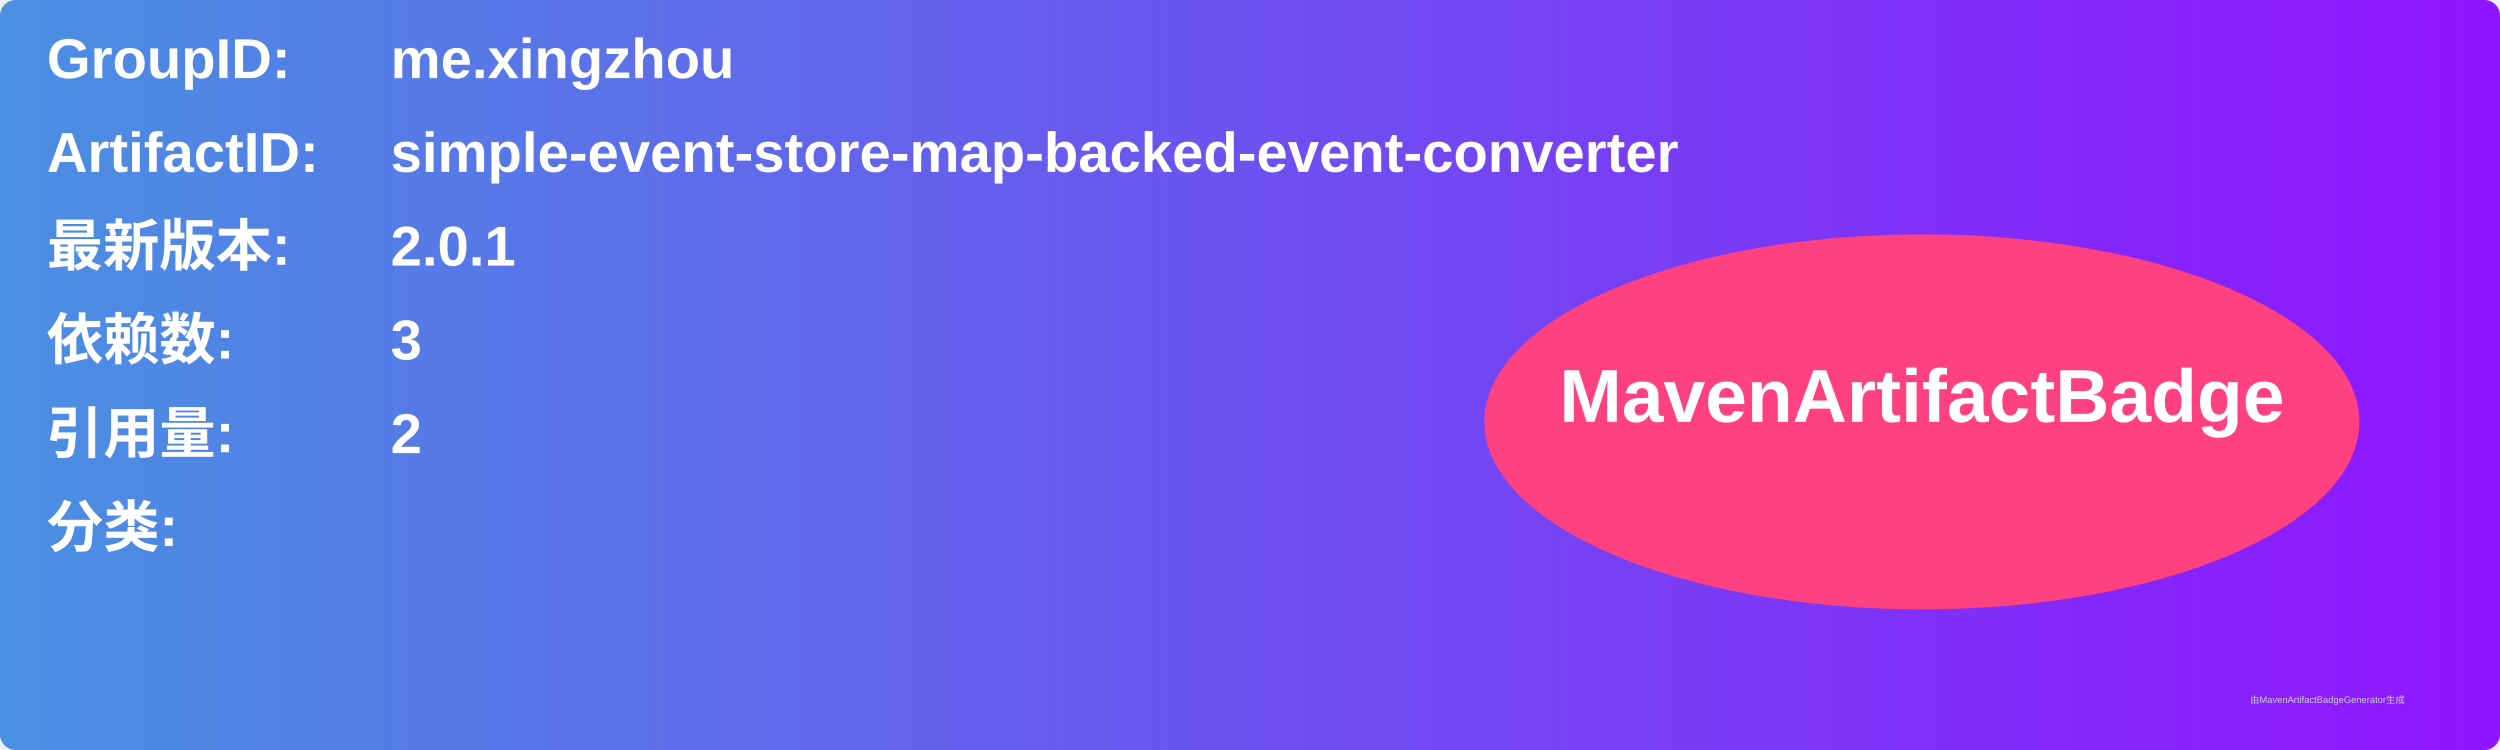
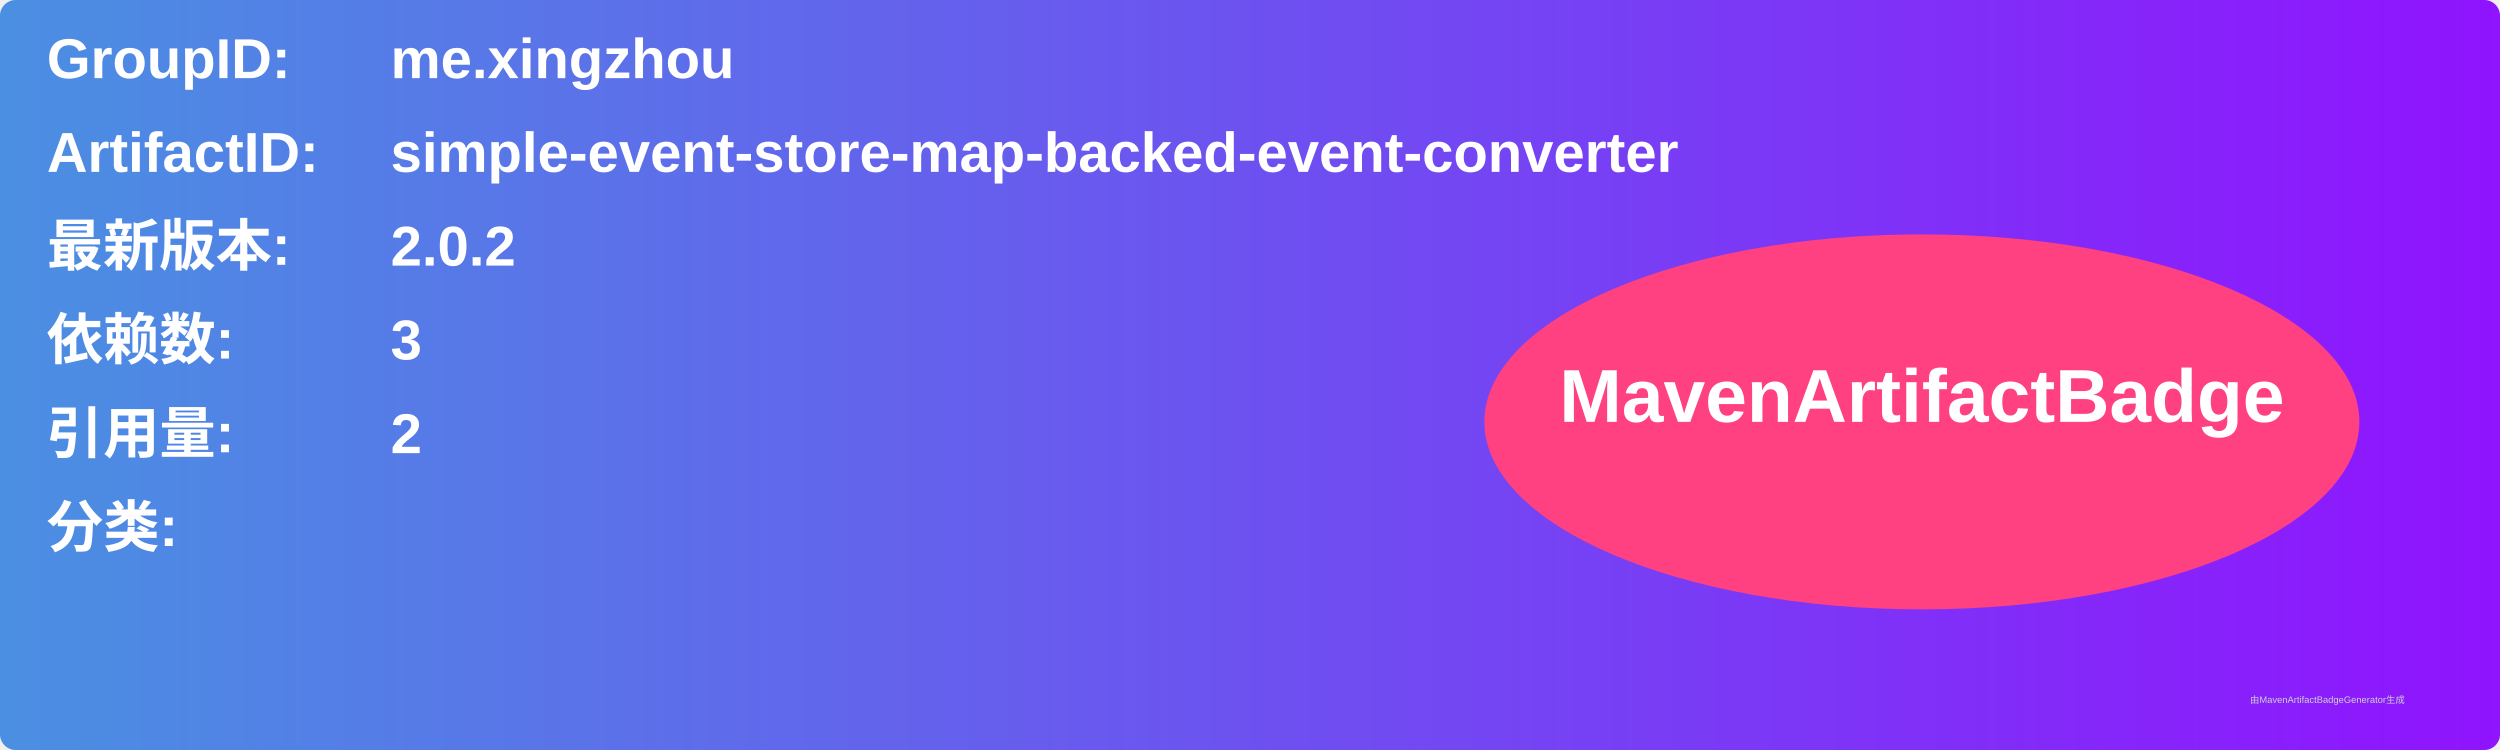
<svg xmlns="http://www.w3.org/2000/svg" width="800" height="240" viewBox="0 0 800 240">
  <linearGradient id="grad" x1="0%" y1="0%" x2="100%" y2="0%">
    <stop offset="0%" stop-color="#4a90e2" />
    <stop offset="100%" stop-color="#9013fe" />
  </linearGradient>
  <rect width="100%" height="100%" rx="5" ry="5" fill="url(#grad)" />
  <g transform="translate(15, 15)">
    <text x="0" y="10" font-family="Arial" font-size="18" fill="white" font-weight="bold" width="260">GroupID:</text>
    <text x="110" y="10" font-family="Arial" font-size="18" fill="white" font-weight="bold" width="460">me.xingzhou</text>
    <text x="0" y="40" font-family="Arial" font-size="18" fill="white" font-weight="bold" width="260">ArtifactID:</text>
    <text x="110" y="40" font-family="Arial" font-size="18" fill="white" font-weight="bold" width="460">simple-event-store-map-backed-event-converter</text>
    <text x="0" y="70" font-family="Arial" font-size="18" fill="white" font-weight="bold">最新版本:</text>
    <text x="110" y="70" font-family="Arial" font-size="18" fill="white" font-weight="bold">
-       <tspan font-weight="bold">2.0.1</tspan>
+       <tspan font-weight="bold">2.0.2</tspan>
    </text>
    <text x="0" y="100" font-family="Arial" font-size="18" fill="white" font-weight="bold">依赖数: </text>
    <text x="110" y="100" font-family="Arial" font-size="18" fill="white">
      <tspan font-weight="bold">3</tspan>
    </text>
    <text x="0" y="130" font-family="Arial" font-size="18" fill="white" font-weight="bold">引用量: </text>
    <text x="110" y="130" font-family="Arial" font-size="18" fill="white">
      <tspan font-weight="bold">2</tspan>
    </text>
    <text x="0" y="160" font-family="Arial" font-size="18" fill="white" font-weight="bold">分类:</text>
    <text x="10" y="190" font-family="Arial" font-size="10" fill="white">
      <tspan font-weight="bold" />
    </text>
    <ellipse cx="600" cy="120" rx="140" ry="60" fill="#ff4081" />
    <text x="600" y="120" text-anchor="middle" font-family="Arial" font-size="24" fill="white" font-weight="bold">MavenArtifactBadge</text>
  </g>
  <text x="720" y="225" font-family="Arial" font-size="3" fill="#d0d0d0">由MavenArtifactBadgeGenerator生成</text>
</svg>
